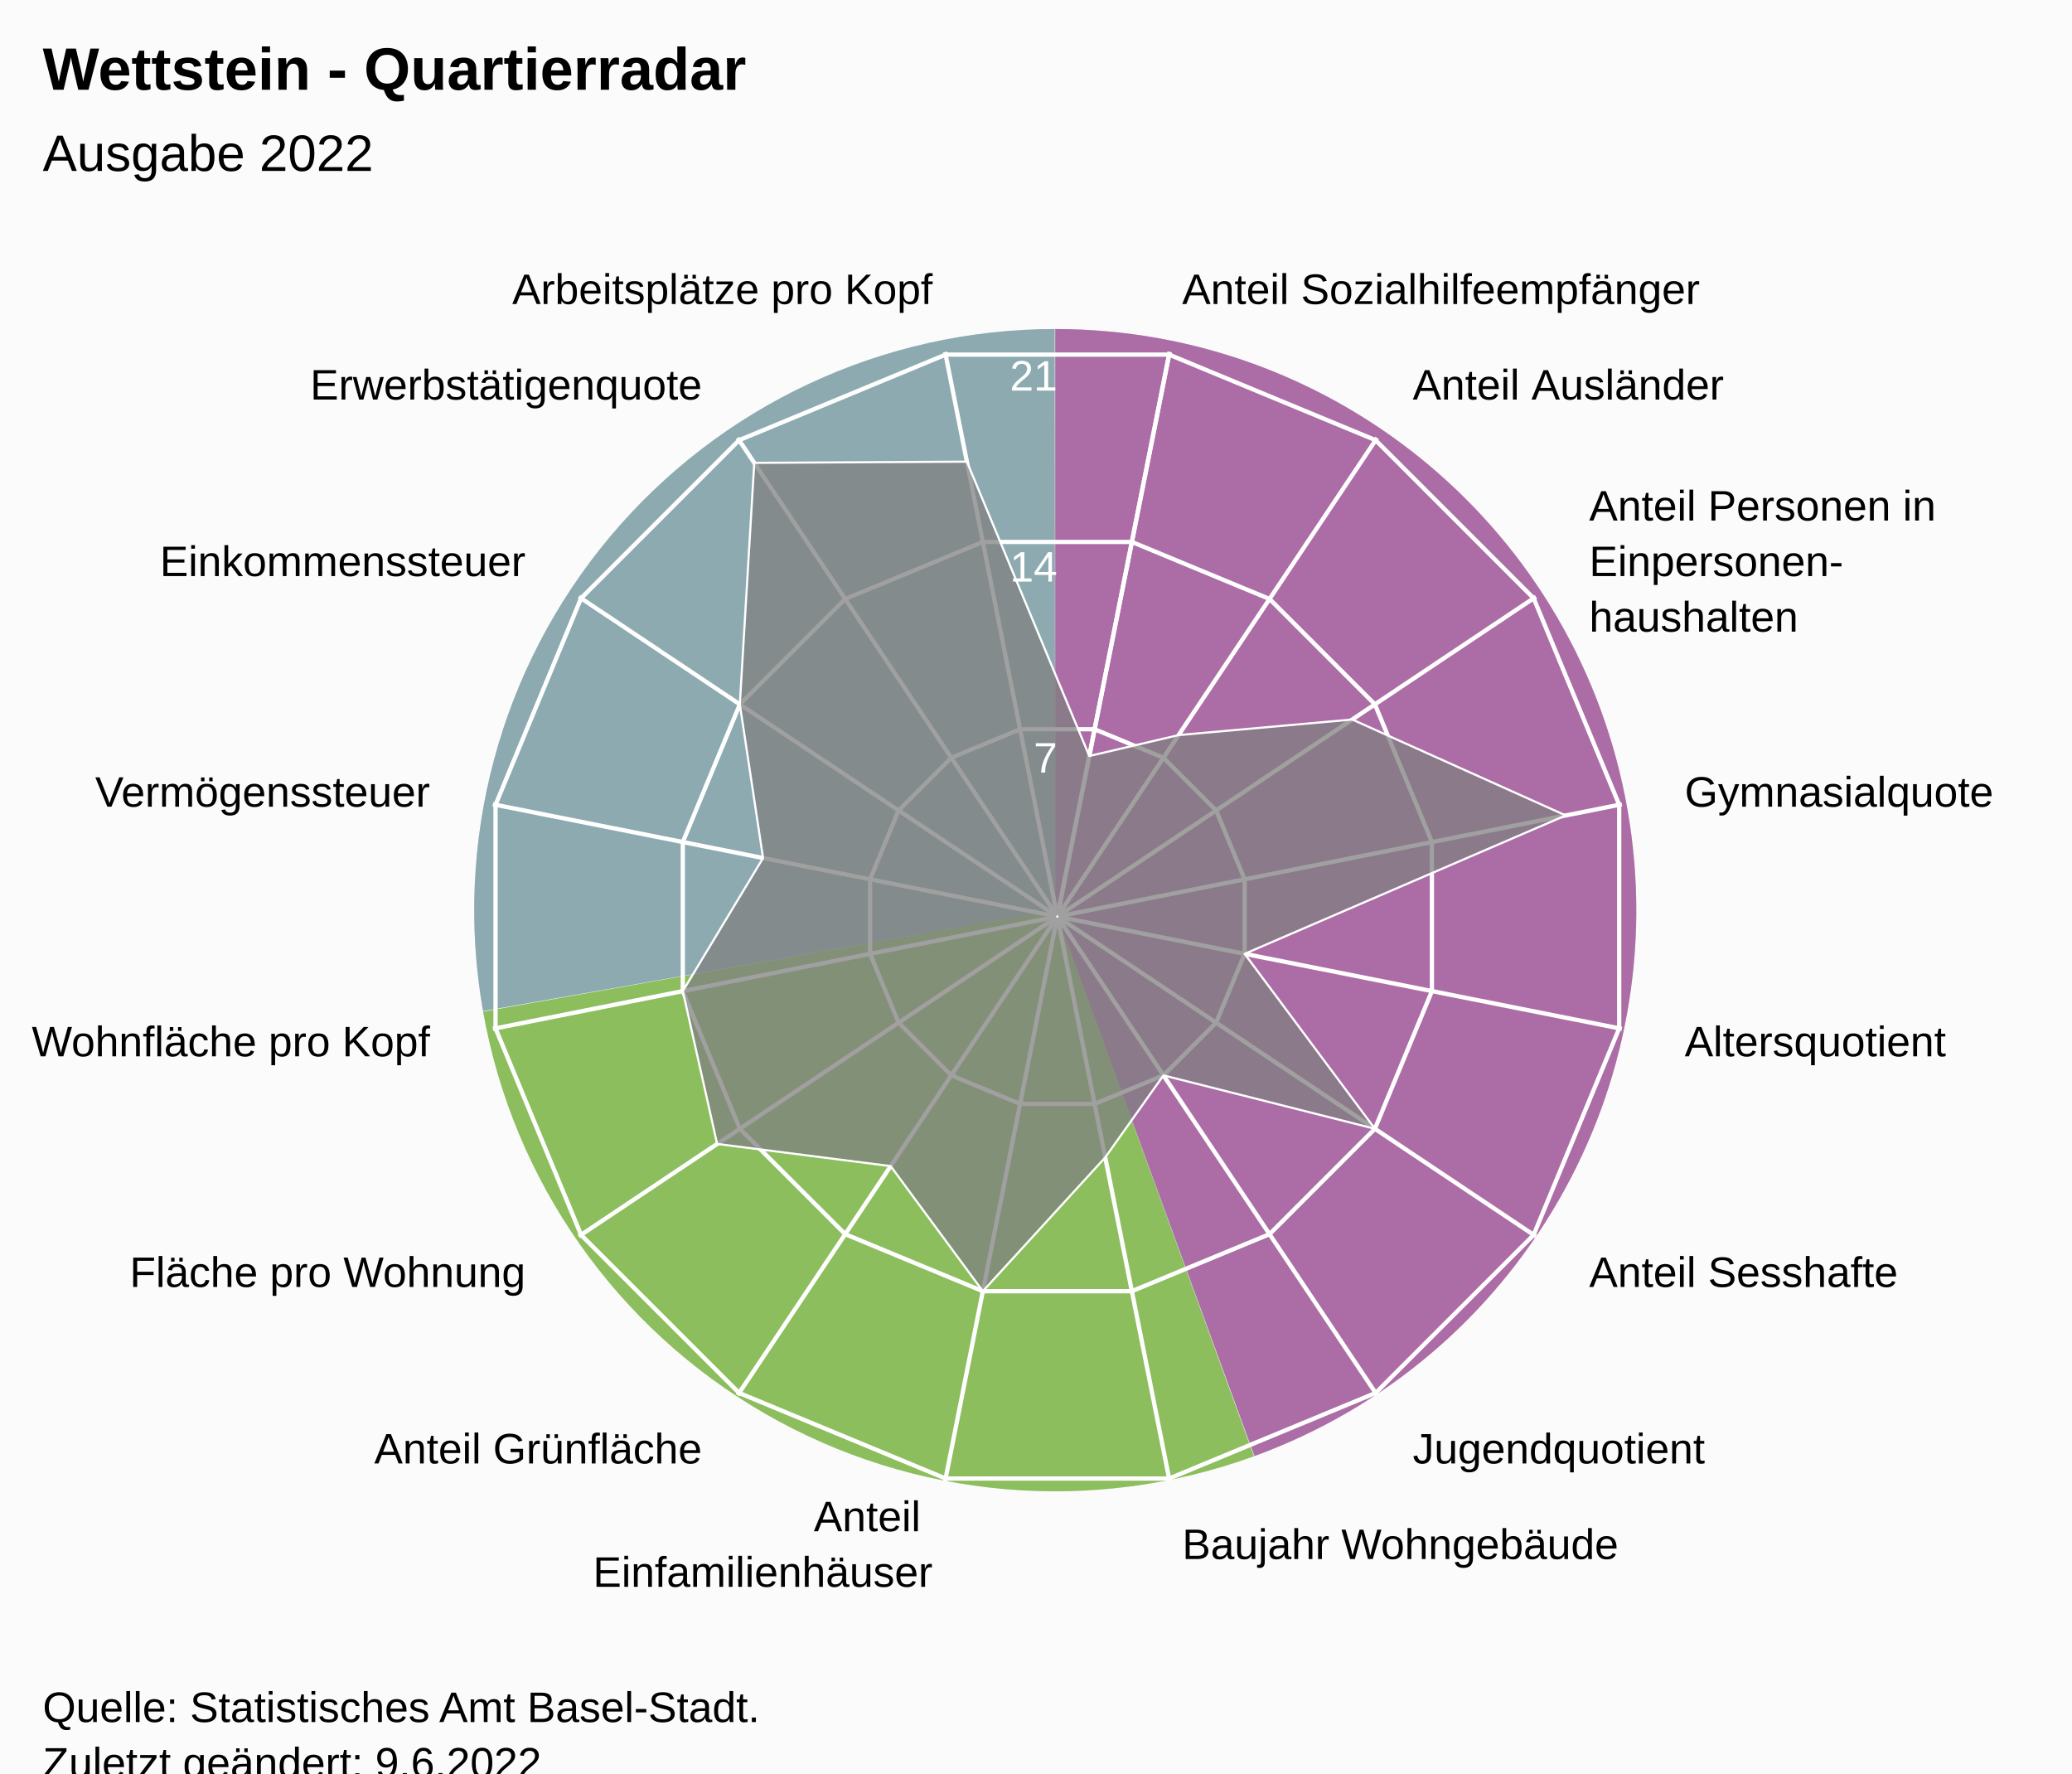
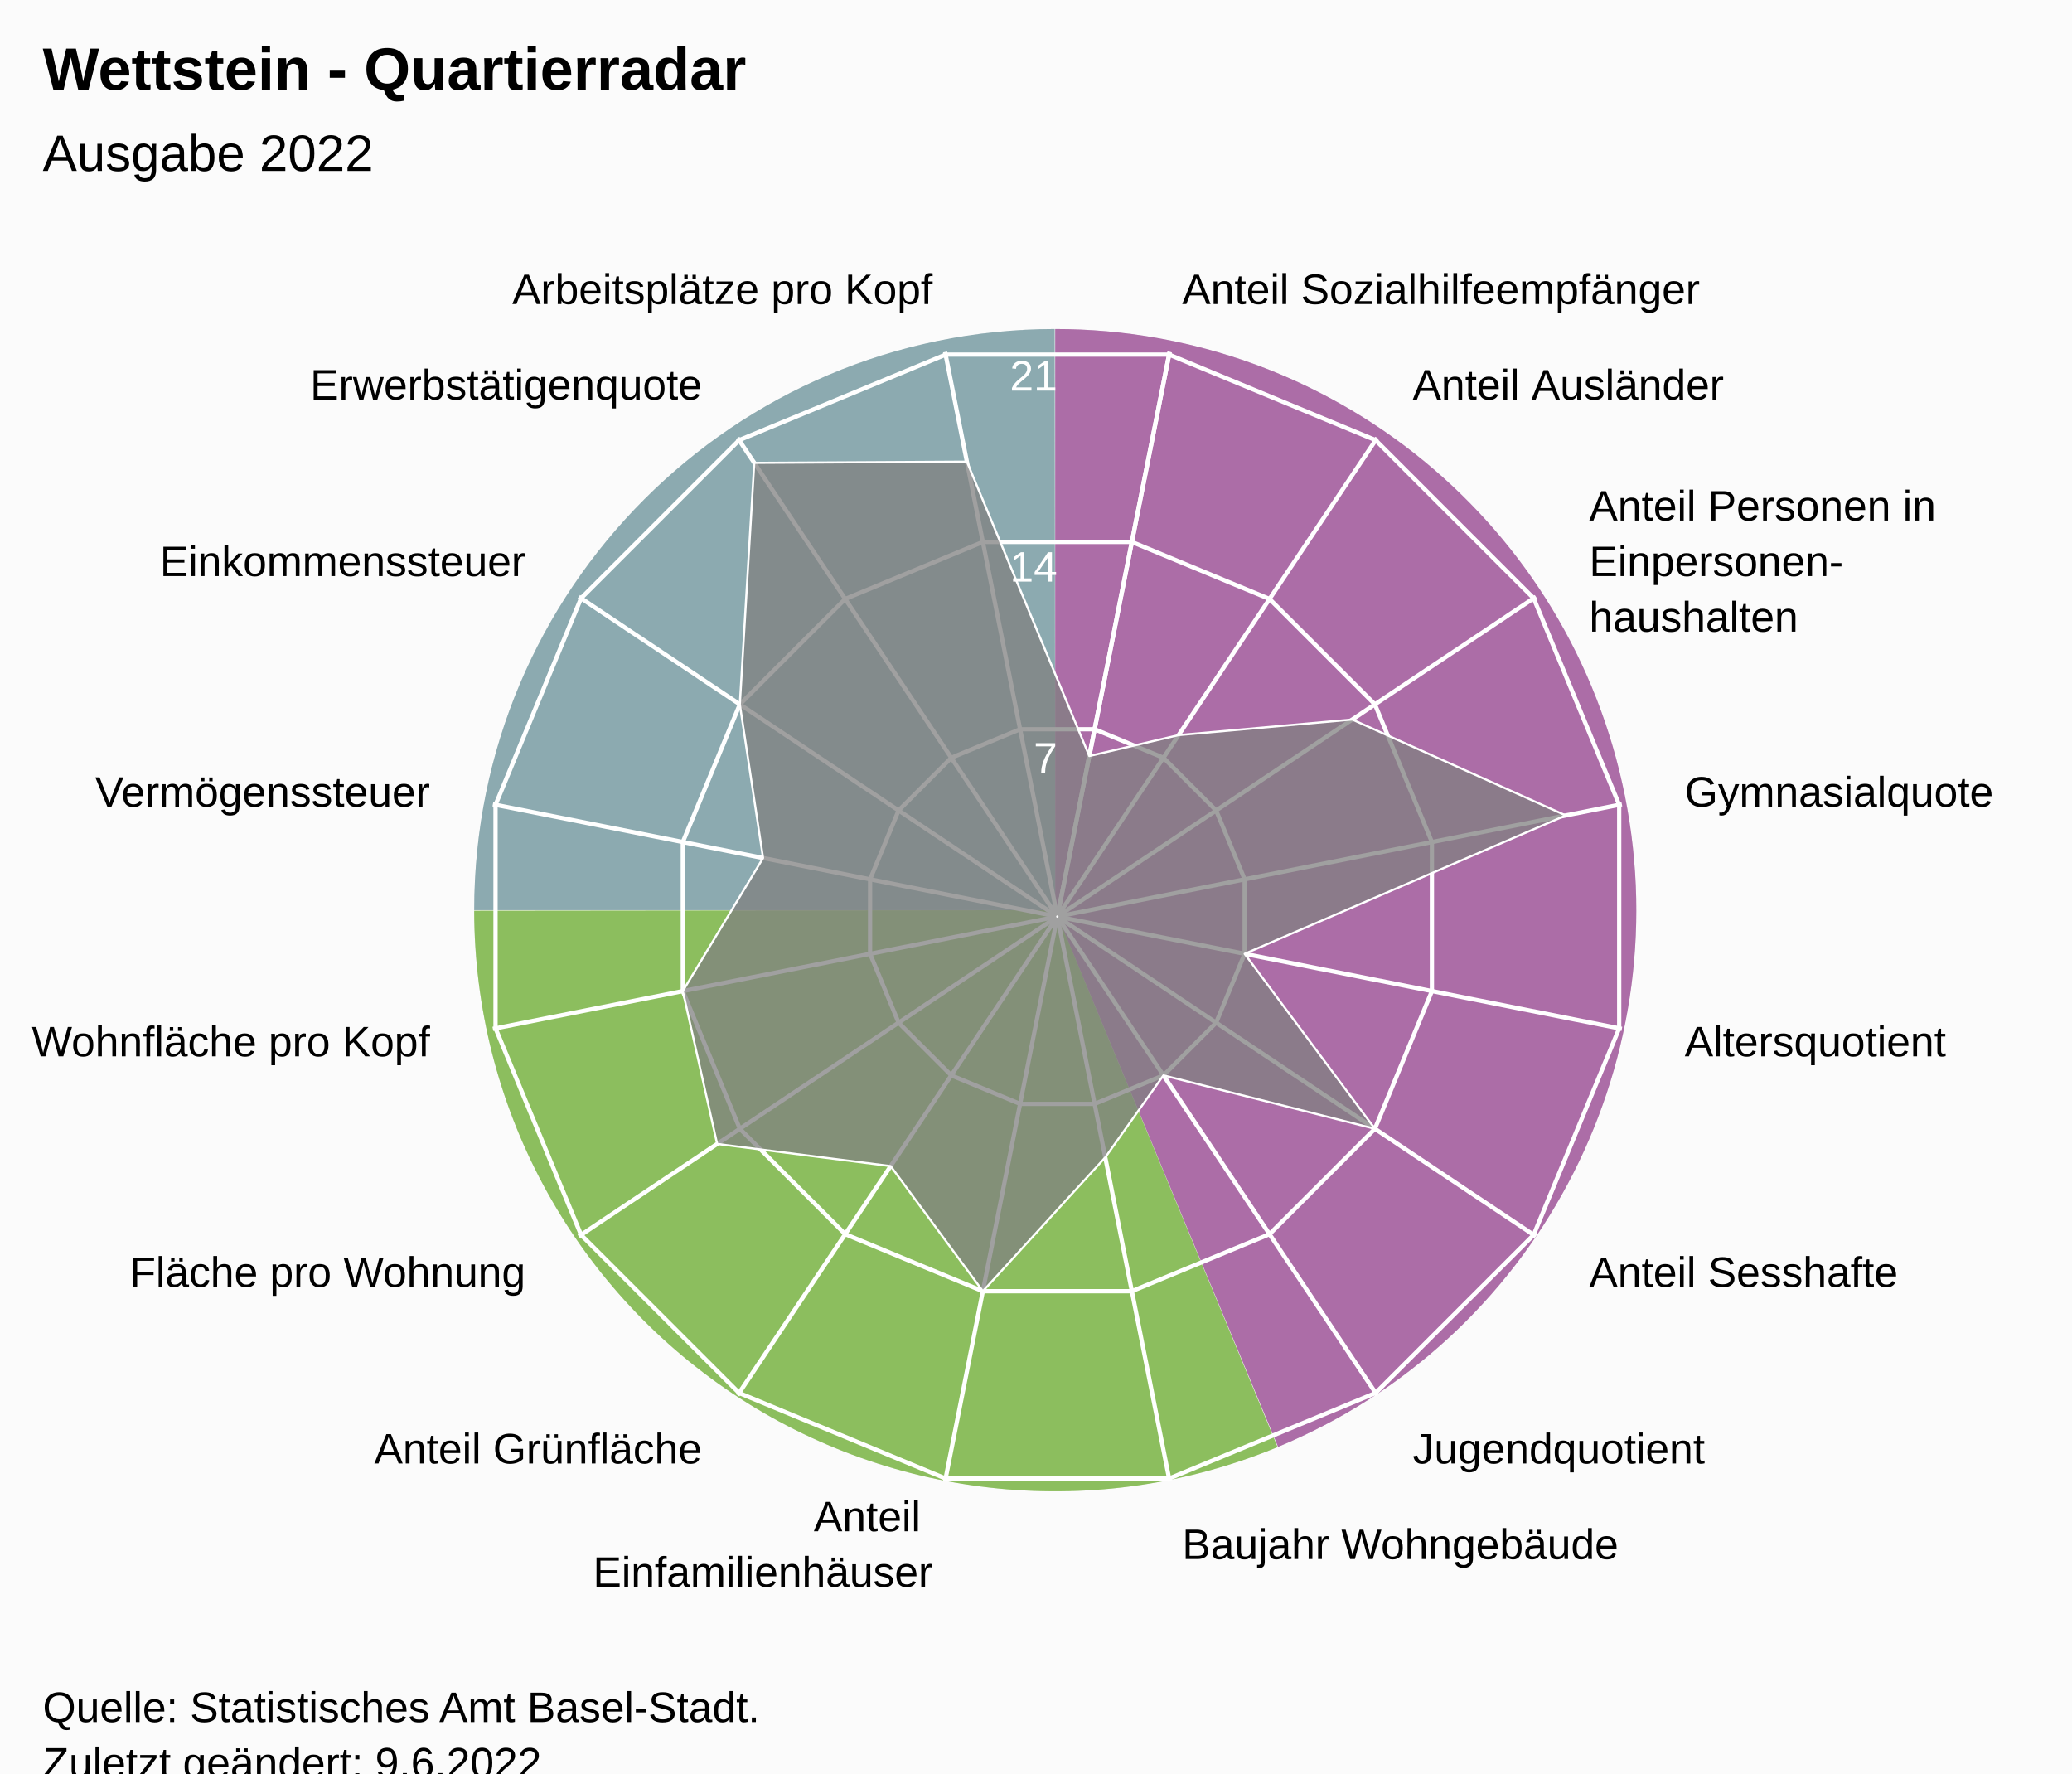
<svg xmlns="http://www.w3.org/2000/svg" version="1.1" class="highcharts-root" style="font-family:Arial;font-size:12px;" viewBox="0 0 485 415">
  <defs>
-     <clipPath id="highcharts-i2mysnd-24-">
+     <clipPath id="highcharts-lficw2d-24-">
      <rect x="0" y="0" width="455" height="317" fill="none" />
    </clipPath>
-     <clipPath id="highcharts-i2mysnd-42">
+     <clipPath id="highcharts-lficw2d-42">
      <circle cx="227.5" cy="158.5" r="134.725" />
    </clipPath>
-     <clipPath id="highcharts-i2mysnd-43-">
+     <clipPath id="highcharts-lficw2d-43-">
      <rect x="20" y="56" width="455" height="317" fill="none" />
    </clipPath>
  </defs>
  <rect fill="#fbfbfb" class="highcharts-background" x="0" y="0" width="485" height="428" rx="0" ry="0" />
  <rect fill="none" class="highcharts-plot-background" x="20" y="56" width="455" height="317" />
-   <path fill="#923F8D" d="M 247 77 A 136 136 0 0 1 293.643 340.752 L 247 213 A 0 0 0 0 0 247 213 Z" fill-opacity="0.5" />
-   <path fill="#68AB2B" d="M 293.515 340.798 A 136 136 0 0 1 113.09 236.75 L 247 213 A 0 0 0 0 0 247 213 Z" fill-opacity="0.5" />
-   <path fill="#689199" d="M 113.066 236.616 A 136 136 0 0 1 246.864 77 L 247 213 A 0 0 0 0 0 247 213 Z" fill-opacity="0.5" />
-   <path fill="#923F8D" d="M 247 77 A 136 136 0 0 1 293.643 340.752 L 247 213 A 0 0 0 0 0 247 213 Z" fill-opacity="0.5" />
-   <path fill="#68AB2B" d="M 293.515 340.798 A 136 136 0 0 1 113.09 236.75 L 247 213 A 0 0 0 0 0 247 213 Z" fill-opacity="0.5" />
-   <path fill="#689199" d="M 113.066 236.616 A 136 136 0 0 1 246.864 77 L 247 213 A 0 0 0 0 0 247 213 Z" fill-opacity="0.5" />
+   <path fill="#923F8D" d="M 247 77 A 136 136 0 0 1 299.171 338.596 L 247 213 A 0 0 0 0 0 247 213 Z" fill-opacity="0.5" />
+   <path fill="#68AB2B" d="M 299.045 338.648 A 136 136 0 0 1 111 213.136 L 247 213 A 0 0 0 0 0 247 213 Z" fill-opacity="0.5" />
+   <path fill="#689199" d="M 111 213 A 136 136 0 0 1 246.864 77 L 247 213 A 0 0 0 0 0 247 213 Z" fill-opacity="0.5" />
+   <path fill="#923F8D" d="M 247 77 A 136 136 0 0 1 299.171 338.596 L 247 213 A 0 0 0 0 0 247 213 Z" fill-opacity="0.5" />
+   <path fill="#68AB2B" d="M 299.045 338.648 A 136 136 0 0 1 111 213.136 L 247 213 A 0 0 0 0 0 247 213 Z" fill-opacity="0.5" />
+   <path fill="#689199" d="M 111 213 A 136 136 0 0 1 246.864 77 L 247 213 A 0 0 0 0 0 247 213 Z" fill-opacity="0.5" />
  <g class="highcharts-pane-group" data-z-index="0" />
  <g class="highcharts-grid highcharts-xaxis-grid" data-z-index="1">
    <path fill="none" stroke="white" stroke-width="1" data-z-index="1" class="highcharts-grid-line" d="M 247.5 214.5 L 273.784 82.364" opacity="1" />
    <path fill="none" stroke="white" stroke-width="1" data-z-index="1" class="highcharts-grid-line" d="M 247.5 214.5 L 322.349 102.48" opacity="1" />
    <path fill="none" stroke="white" stroke-width="1" data-z-index="1" class="highcharts-grid-line" d="M 247.5 214.5 L 359.52 139.651" opacity="1" />
    <path fill="none" stroke="white" stroke-width="1" data-z-index="1" class="highcharts-grid-line" d="M 247.5 214.5 L 379.636 188.216" opacity="1" />
    <path fill="none" stroke="white" stroke-width="1" data-z-index="1" class="highcharts-grid-line" d="M 247.5 214.5 L 379.636 240.784" opacity="1" />
    <path fill="none" stroke="white" stroke-width="1" data-z-index="1" class="highcharts-grid-line" d="M 247.5 214.5 L 359.52 289.349" opacity="1" />
    <path fill="none" stroke="white" stroke-width="1" data-z-index="1" class="highcharts-grid-line" d="M 247.5 214.5 L 322.349 326.52" opacity="1" />
    <path fill="none" stroke="white" stroke-width="1" data-z-index="1" class="highcharts-grid-line" d="M 247.5 214.5 L 273.784 346.636" opacity="1" />
    <path fill="none" stroke="white" stroke-width="1" data-z-index="1" class="highcharts-grid-line" d="M 247.5 214.5 L 221.216 346.636" opacity="1" />
    <path fill="none" stroke="white" stroke-width="1" data-z-index="1" class="highcharts-grid-line" d="M 247.5 214.5 L 172.651 326.52" opacity="1" />
    <path fill="none" stroke="white" stroke-width="1" data-z-index="1" class="highcharts-grid-line" d="M 247.5 214.5 L 135.48 289.349" opacity="1" />
    <path fill="none" stroke="white" stroke-width="1" data-z-index="1" class="highcharts-grid-line" d="M 247.5 214.5 L 115.364 240.784" opacity="1" />
    <path fill="none" stroke="white" stroke-width="1" data-z-index="1" class="highcharts-grid-line" d="M 247.5 214.5 L 115.364 188.216" opacity="1" />
    <path fill="none" stroke="white" stroke-width="1" data-z-index="1" class="highcharts-grid-line" d="M 247.5 214.5 L 135.48 139.651" opacity="1" />
    <path fill="none" stroke="white" stroke-width="1" data-z-index="1" class="highcharts-grid-line" d="M 247.5 214.5 L 172.651 102.48" opacity="1" />
    <path fill="none" stroke="white" stroke-width="1" data-z-index="1" class="highcharts-grid-line" d="M 247.5 214.5 L 221.216 82.364" opacity="1" />
    <path fill="none" stroke="white" stroke-width="1" data-z-index="1" class="highcharts-grid-line" d="M 247.5 214.5 L 273.784 82.364" opacity="1" />
  </g>
  <g class="highcharts-grid highcharts-yaxis-grid" data-z-index="1">
    <path fill="none" stroke="white" stroke-width="1" data-z-index="1" class="highcharts-grid-line" d="M 247.5 214.5 L 247.5 214.5 L 247.5 214.5 L 247.5 214.5 L 247.5 214.5 L 247.5 214.5 L 247.5 214.5 L 247.5 214.5 L 247.5 214.5 L 247.5 214.5 L 247.5 214.5 L 247.5 214.5 L 247.5 214.5 L 247.5 214.5 L 247.5 214.5 L 247.5 214.5 L 247.5 214.5 L 247.5 214.5" opacity="1" />
    <path fill="none" stroke="white" stroke-width="1" data-z-index="1" class="highcharts-grid-line" d="M 256.22 170.663 L 272.331 177.337 L 284.663 189.669 L 291.337 205.78 L 291.337 223.22 L 284.663 239.331 L 272.331 251.663 L 256.22 258.337 L 238.78 258.337 L 222.669 251.663 L 210.337 239.331 L 203.663 223.22 L 203.663 205.78 L 210.337 189.669 L 222.669 177.337 L 238.78 170.663 L 256.22 170.663 L 256.22 170.663" opacity="1" />
    <path fill="none" stroke="white" stroke-width="1" data-z-index="1" class="highcharts-grid-line" d="M 264.939 126.827 L 297.163 140.174 L 321.826 164.837 L 335.173 197.061 L 335.173 231.939 L 321.826 264.163 L 297.163 288.826 L 264.939 302.173 L 230.061 302.173 L 197.837 288.826 L 173.174 264.163 L 159.827 231.939 L 159.827 197.061 L 173.174 164.837 L 197.837 140.174 L 230.061 126.827 L 264.939 126.827 L 264.939 126.827" opacity="1" />
    <path fill="none" stroke="white" stroke-width="1" data-z-index="1" class="highcharts-grid-line" d="M 273.659 82.99 L 321.994 103.011 L 358.989 140.006 L 379.01 188.341 L 379.01 240.659 L 358.989 288.994 L 321.994 325.989 L 273.659 346.01 L 221.341 346.01 L 173.006 325.989 L 136.011 288.994 L 115.99 240.659 L 115.99 188.341 L 136.011 140.006 L 173.006 103.011 L 221.341 82.99 L 273.659 82.99 L 273.659 82.99" opacity="1" />
  </g>
  <rect fill="none" class="highcharts-plot-border" data-z-index="1" x="20" y="56" width="455" height="317" />
  <g class="highcharts-axis highcharts-xaxis" data-z-index="2">
    <path fill="none" class="highcharts-axis-line" data-z-index="7" d="M 247.5 79.775 A 134.725 134.725 0 1 1 247.365 79.775 M 247.5 214.5 A 0 0 0 1 0 247.5 214.5" />
  </g>
  <g class="highcharts-axis highcharts-yaxis" data-z-index="2">
    <path fill="none" class="highcharts-axis-line" data-z-index="7" d="M 247.5 214.5 L 247.5 79.775" />
  </g>
  <g class="highcharts-series-group" data-z-index="3">
-     <g class="highcharts-series highcharts-series-0 highcharts-area-series" data-z-index="0.1" opacity="1" transform="translate(20,56) scale(1 1)" clip-path="url(#highcharts-i2mysnd-42)">
+     <g class="highcharts-series highcharts-series-0 highcharts-area-series" data-z-index="0.1" opacity="1" transform="translate(20,56) scale(1 1)" clip-path="url(#highcharts-lficw2d-42)">
      <path fill="rgb(128,128,128)" fill-opacity="0.75" d="M 234.974 120.926 L 255.879 116.028 L 296.517 112.384 L 346.485 134.832 L 271.337 167.22 L 301.826 208.163 L 252.331 195.663 L 238.711 214.861 L 210.061 246.173 L 188.479 216.899 L 147.865 211.71 L 139.827 175.939 L 158.614 144.798 L 153.174 108.837 L 156.553 52.32 L 206.324 52.039 L 234.974 120.926 L 227.446 158.77 L 227.554 158.77 L 227.653 158.729 L 227.729 158.653 L 227.77 158.554 L 227.77 158.446 L 227.729 158.347 L 227.653 158.271 L 227.554 158.23 L 227.446 158.23 L 227.347 158.271 L 227.271 158.347 L 227.23 158.446 L 227.23 158.554 L 227.271 158.653 L 227.347 158.729 L 227.446 158.77" class="highcharts-area" data-z-index="0" />
      <path fill="none" d="M 234.974 120.926 L 255.879 116.028 L 296.517 112.384 L 346.485 134.832 L 271.337 167.22 L 301.826 208.163 L 252.331 195.663 L 238.711 214.861 L 210.061 246.173 L 188.479 216.899 L 147.865 211.71 L 139.827 175.939 L 158.614 144.798 L 153.174 108.837 L 156.553 52.32 L 206.324 52.039 L 234.974 120.926" class="highcharts-graph" data-z-index="1" stroke="white" stroke-width="0.5" stroke-linejoin="round" stroke-linecap="round" />
    </g>
    <g class="highcharts-markers highcharts-series-0 highcharts-area-series" data-z-index="0.1" opacity="1" transform="translate(20,56) scale(1 1)" clip-path="none" />
  </g>
  <text x="10" text-anchor="start" class="highcharts-title" data-z-index="4" style="color:#000000;font-size:14px;font-weight:bold;font-family:Arial;fill:#000000;" y="21">
    <tspan>Wettstein - Quartierradar</tspan>
  </text>
  <text x="10" text-anchor="start" class="highcharts-subtitle" data-z-index="4" style="color:#000000;font-size:12px;font-weight:normal;font-family:Arial;fill:#000000;" y="40">
    <tspan>Ausgabe 2022</tspan>
  </text>
  <text x="10" text-anchor="start" class="highcharts-caption" data-z-index="4" style="color:#666666;fill:#666666;" y="385" />
  <g class="highcharts-axis-labels highcharts-xaxis-labels" data-z-index="7">
    <text x="276.71" style="color:#000000;cursor:default;font-size:10px;fill:#000000;" transform="translate(0,0)" text-anchor="start" y="71.152" opacity="1">
      <tspan>Anteil Sozialhilfeempfänger</tspan>
    </text>
    <text x="330.683" style="color:#000000;cursor:default;font-size:10px;fill:#000000;" transform="translate(0,0)" text-anchor="start" y="93.508" opacity="1">
      <tspan>Anteil Ausländer</tspan>
    </text>
    <text x="371.992" style="color:#000000;cursor:default;font-size:10px;fill:#000000;" transform="translate(0,0)" text-anchor="start" y="121.817" opacity="1">
      <tspan>Anteil Personen in</tspan>
      <tspan dy="13" x="371.992">Einpersonen-</tspan>
      <tspan dy="13" x="371.992">haushalten</tspan>
    </text>
    <text x="394.348" style="color:#000000;cursor:default;font-size:10px;fill:#000000;" transform="translate(0,0)" text-anchor="start" y="188.79" opacity="1">
      <tspan>Gymnasialquote</tspan>
    </text>
    <text x="394.348" style="color:#000000;cursor:default;font-size:10px;fill:#000000;" transform="translate(0,0)" text-anchor="start" y="247.21" opacity="1">
      <tspan>Altersquotient</tspan>
    </text>
    <text x="371.992" style="color:#000000;cursor:default;font-size:10px;fill:#000000;" transform="translate(0,0)" text-anchor="start" y="301.183" opacity="1">
      <tspan>Anteil Sesshafte</tspan>
    </text>
    <text x="330.683" style="color:#000000;cursor:default;font-size:10px;fill:#000000;" transform="translate(0,0)" text-anchor="start" y="342.492" opacity="1">
      <tspan>Jugendquotient</tspan>
    </text>
    <text x="276.71" style="color:#000000;cursor:default;font-size:10px;fill:#000000;" transform="translate(0,0)" text-anchor="start" y="364.848" opacity="1">
      <tspan>Baujahr Wohngebäude</tspan>
    </text>
    <text x="218.29" style="color:#000000;cursor:default;font-size:10px;fill:#000000;" transform="translate(0,0)" text-anchor="end" y="358.348" opacity="1">
      <tspan>Anteil</tspan>
      <tspan dy="13" x="218.29">Einfamilienhäuser</tspan>
    </text>
    <text x="164.317" style="color:#000000;cursor:default;font-size:10px;fill:#000000;" transform="translate(0,0)" text-anchor="end" y="342.492" opacity="1">
      <tspan>Anteil Grünfläche</tspan>
    </text>
    <text x="123.008" style="color:#000000;cursor:default;font-size:10px;fill:#000000;" transform="translate(0,0)" text-anchor="end" y="301.183" opacity="1">
      <tspan>Fläche pro Wohnung</tspan>
    </text>
    <text x="100.652" style="color:#000000;cursor:default;font-size:10px;fill:#000000;" transform="translate(0,0)" text-anchor="end" y="247.21" opacity="1">
      <tspan>Wohnfläche pro Kopf</tspan>
    </text>
    <text x="100.652" style="color:#000000;cursor:default;font-size:10px;fill:#000000;" transform="translate(0,0)" text-anchor="end" y="188.79" opacity="1">
      <tspan>Vermögenssteuer</tspan>
    </text>
    <text x="123.008" style="color:#000000;cursor:default;font-size:10px;fill:#000000;" transform="translate(0,0)" text-anchor="end" y="134.817" opacity="1">
      <tspan>Einkommenssteuer</tspan>
    </text>
    <text x="164.317" style="color:#000000;cursor:default;font-size:10px;fill:#000000;" transform="translate(0,0)" text-anchor="end" y="93.508" opacity="1">
      <tspan>Erwerbstätigenquote</tspan>
    </text>
    <text x="218.29" style="color:#000000;cursor:default;font-size:10px;fill:#000000;" transform="translate(0,0)" text-anchor="end" y="71.152" opacity="1">
      <tspan>Arbeitsplätze pro Kopf</tspan>
    </text>
    <text x="0" style="color:#000000;cursor:default;font-size:10px;fill:#000000;" transform="translate(0,0)" text-anchor="middle" y="-9999">16</text>
  </g>
  <g class="highcharts-axis-labels highcharts-yaxis-labels" data-z-index="7">
    <text x="0" style="color:white;cursor:default;font-size:10px;fill:white;" text-anchor="end" transform="translate(0,0)" y="-9999" opacity="0">
      <tspan>0</tspan>
    </text>
    <text x="247.5" style="color:white;cursor:default;font-size:10px;fill:white;" text-anchor="end" transform="translate(0,0)" y="180.805" opacity="1">
      <tspan>7</tspan>
    </text>
    <text x="247.5" style="color:white;cursor:default;font-size:10px;fill:white;" text-anchor="end" transform="translate(0,0)" y="136.109" opacity="1">
      <tspan>14</tspan>
    </text>
    <text x="247.5" style="color:white;cursor:default;font-size:10px;fill:white;" text-anchor="end" transform="translate(0,0)" y="91.414" opacity="1">
      <tspan>21</tspan>
    </text>
  </g>
  <text x="10" class="highcharts-credits" text-anchor="start" data-z-index="8" style="cursor:default;color:#000000;font-size:10px;fill:#000000;" y="403">
    <tspan>Quelle: Statistisches Amt Basel-Stadt.</tspan>
    <tspan x="10" dy="13">Zuletzt geändert: 9.6.2022</tspan>
  </text>
-   <g class="highcharts-control-points" data-z-index="99" clip-path="url(#highcharts-i2mysnd-43-)" />
+   <g class="highcharts-control-points" data-z-index="99" clip-path="url(#highcharts-lficw2d-43-)" />
</svg>
